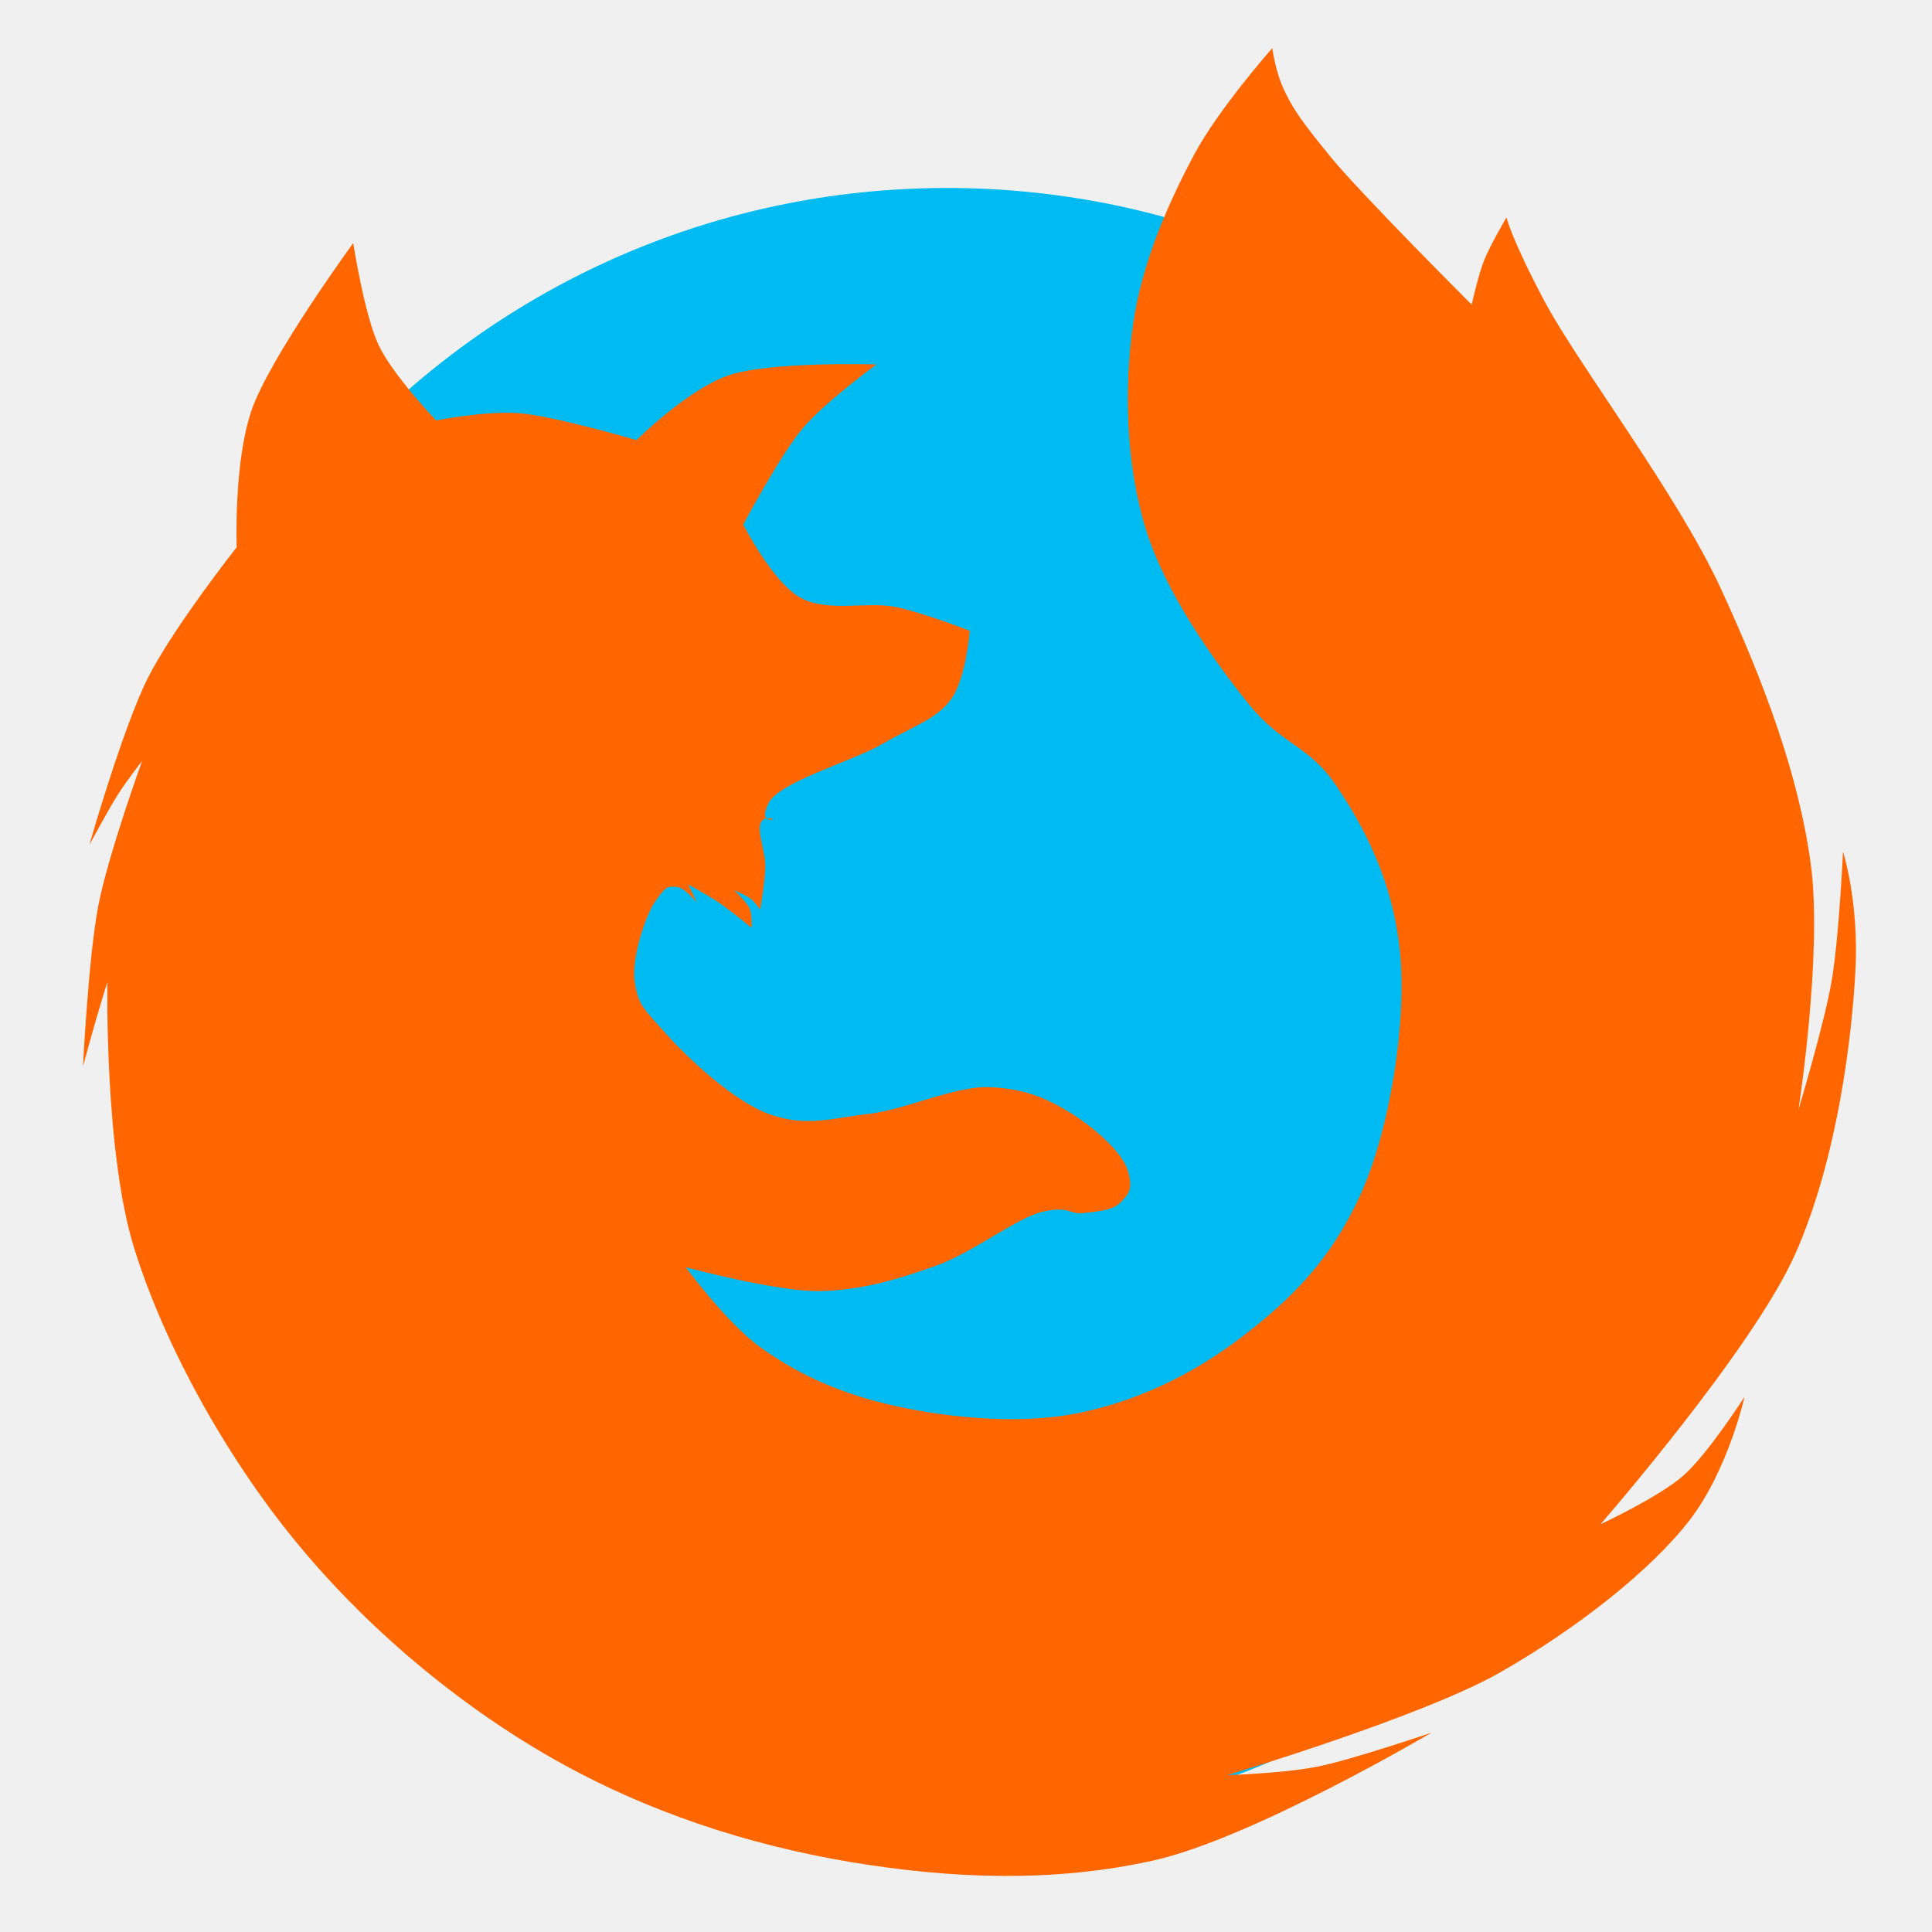
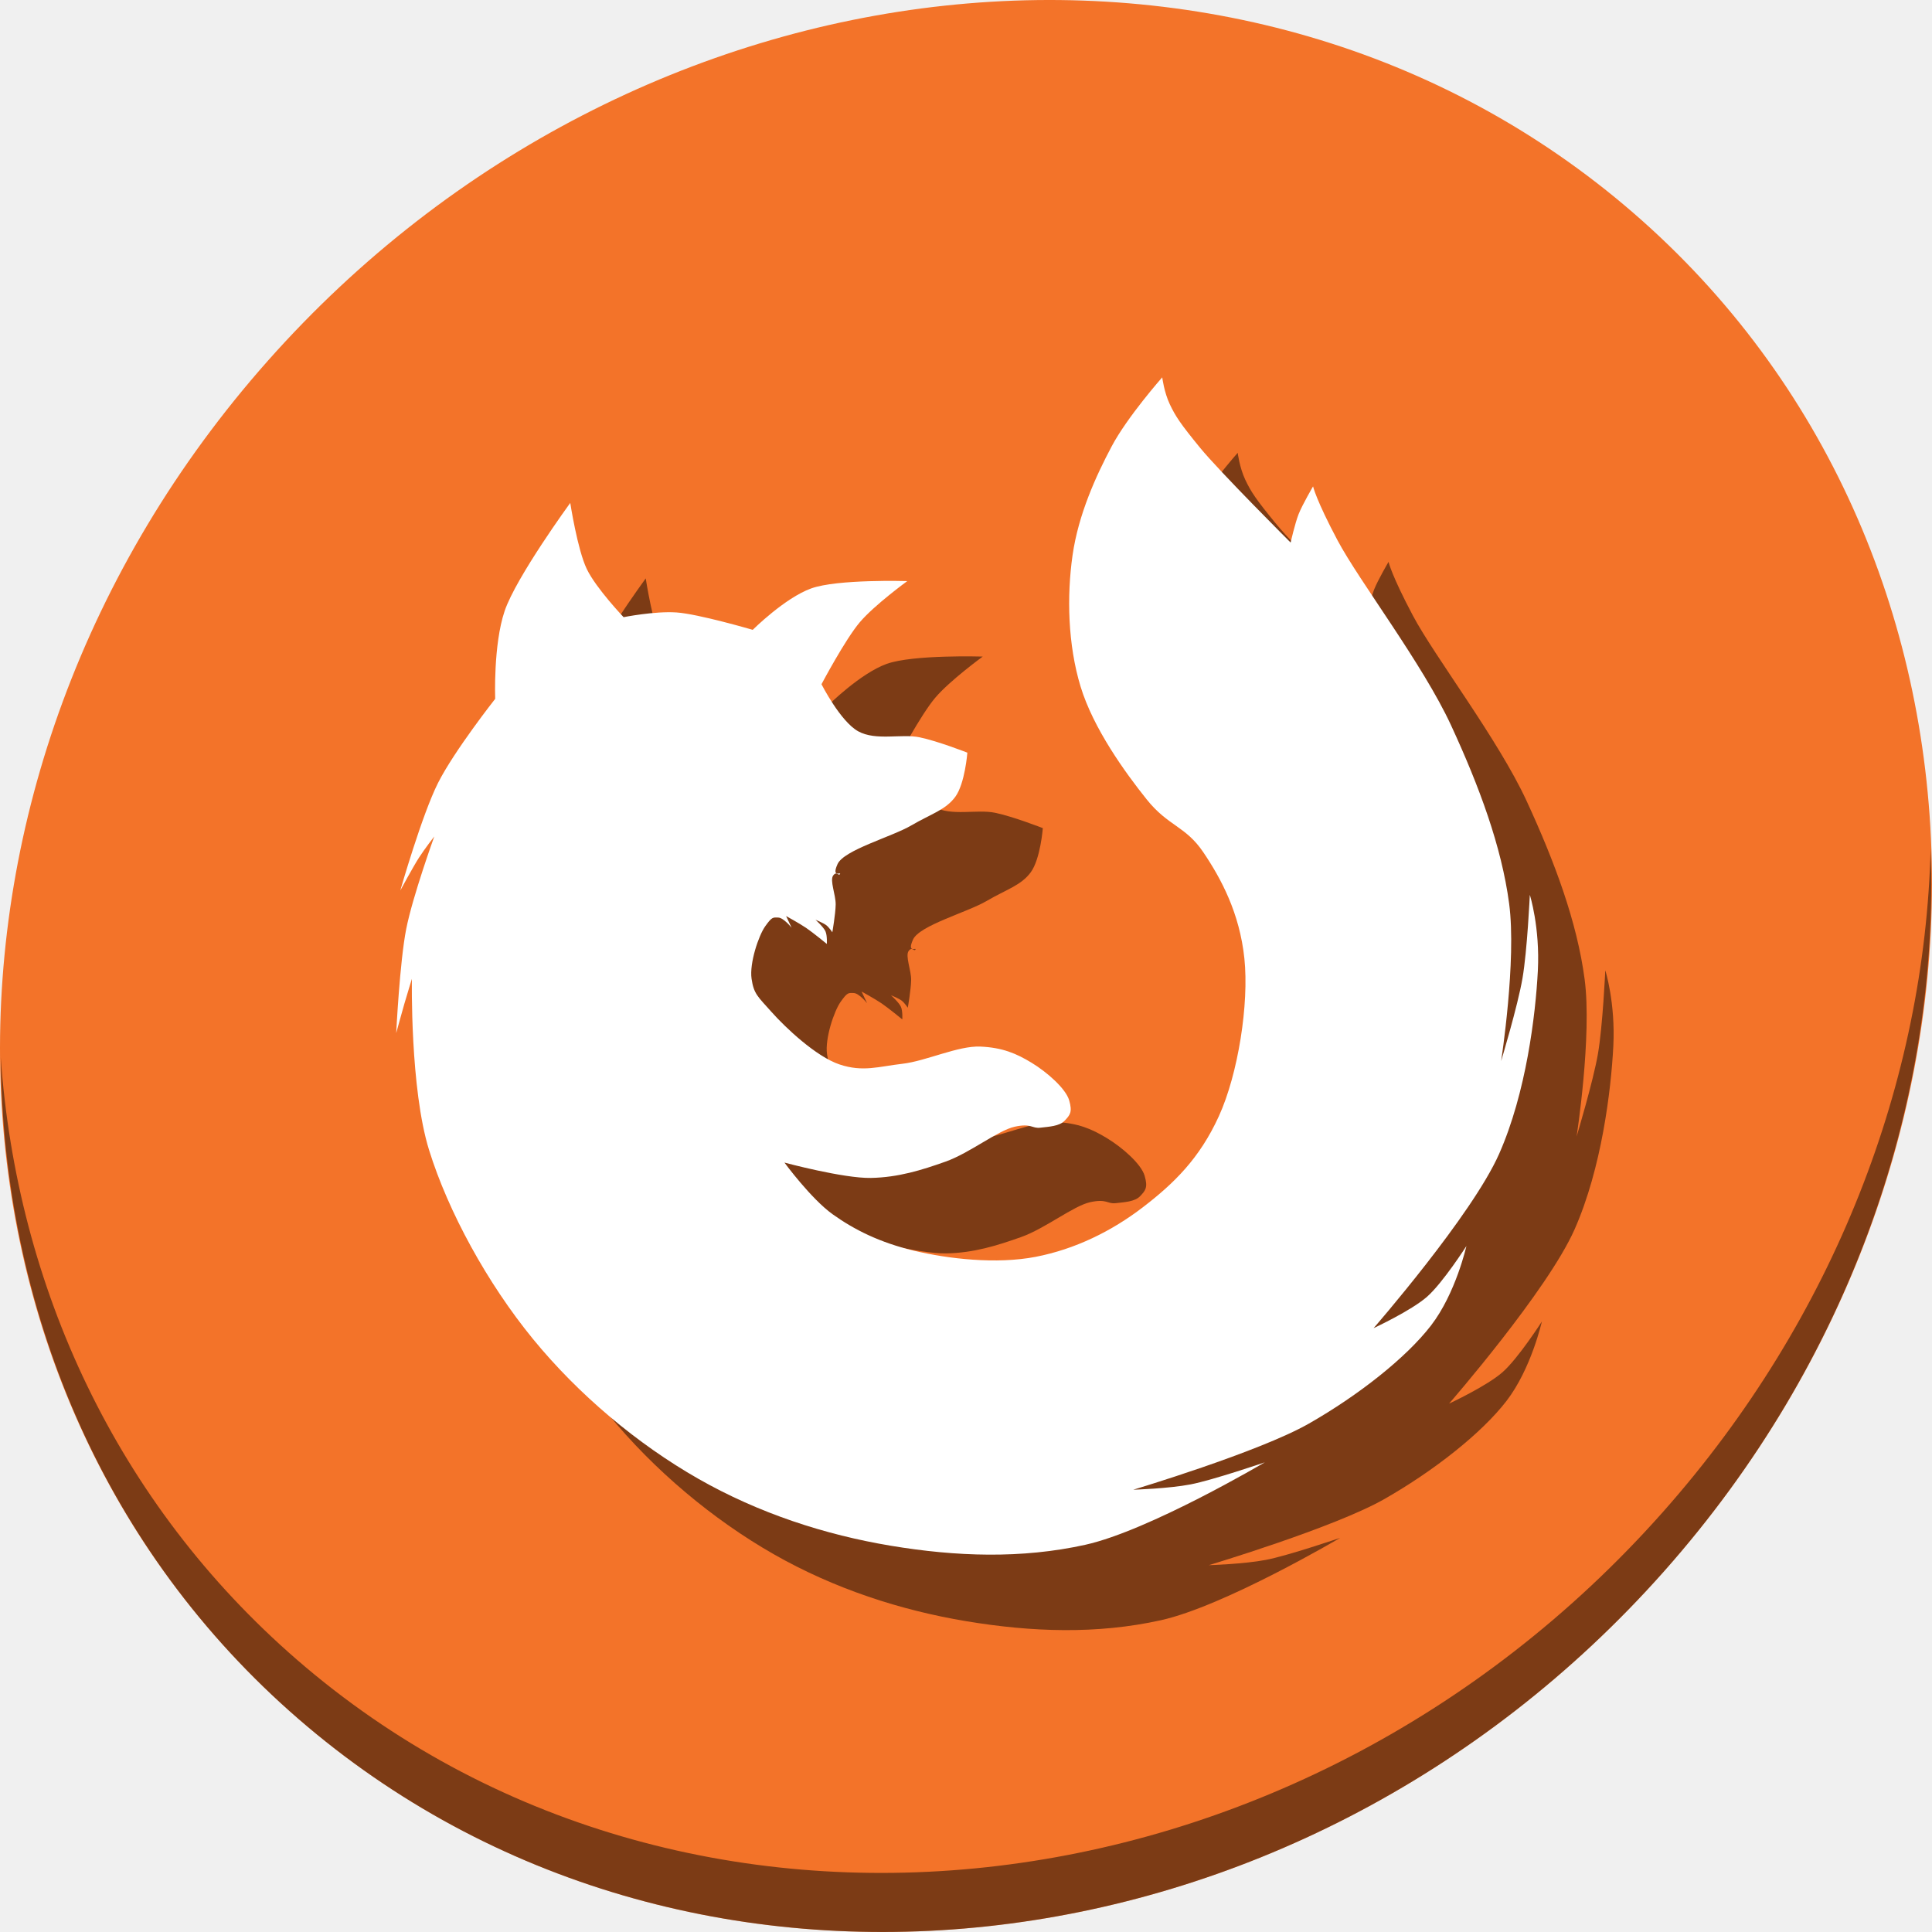
<svg xmlns="http://www.w3.org/2000/svg" xmlns:ns1="http://www.openswatchbook.org/uri/2009/osb" id="svg2" version="1.1" width="512" height="512" viewBox="0 0 512 512">
  <defs id="defs6">
    <linearGradient id="linearGradient6575" ns1:paint="solid">
      <stop style="stop-color:#ec8840;stop-opacity:1;" offset="0" id="stop6577" />
    </linearGradient>
    <linearGradient id="linearGradient6569" ns1:paint="solid">
      <stop style="stop-color:#ec8840;stop-opacity:1;" offset="0" id="stop6571" />
    </linearGradient>
    <linearGradient id="linearGradient5117" ns1:paint="solid">
      <stop style="stop-color:#655041;stop-opacity:1;" offset="0" id="stop5119" />
    </linearGradient>
    <linearGradient id="linearGradient5109" ns1:paint="solid">
      <stop style="stop-color:#b02222;stop-opacity:1;" offset="0" id="stop5111" />
    </linearGradient>
    <clipPath clipPathUnits="userSpaceOnUse" id="clipPath6662">
      <circle style="opacity:1;fill:#333333;fill-opacity:0.671;stroke:none;stroke-width:4.185;stroke-linecap:butt;stroke-linejoin:miter;stroke-miterlimit:4;stroke-dasharray:8.37, 8.37;stroke-dashoffset:0;stroke-opacity:1" id="circle6664" cx="104.661" cy="103.61" r="86.01" />
    </clipPath>
    <clipPath clipPathUnits="userSpaceOnUse" id="clipPath6658">
      <circle style="opacity:1;fill:#333333;fill-opacity:0.671;stroke:none;stroke-width:4.185;stroke-linecap:butt;stroke-linejoin:miter;stroke-miterlimit:4;stroke-dasharray:8.37, 8.37;stroke-dashoffset:0;stroke-opacity:1" id="circle6660" cx="104.661" cy="103.61" r="86.01" />
    </clipPath>
  </defs>
-   <g id="g4149">
-     <path d="M 468.268,267.098 A 217.281,217.281 0 0 1 251.242,484.379 217.281,217.281 0 0 1 33.707,267.608 217.281,217.281 0 0 1 250.222,49.818 217.281,217.281 0 0 1 468.266,266.078" id="path4163" style="fill:#00bbf2;fill-opacity:1;stroke:none;stroke-width:70;stroke-linecap:round;stroke-miterlimit:4;stroke-dasharray:none;stroke-opacity:1" />
-     <path id="path4161" d="m 203.571,213.045 c 2.609,-5.855 22.314,-11.217 30.353,-15.932 8.039,-4.715 14.161,-6.366 18.129,-11.812 3.969,-5.445 4.944,-18.129 4.944,-18.129 0,0 -12.129,-4.761 -19.64,-6.318 -7.511,-1.557 -17.976,1.54 -25.271,-2.472 -7.295,-4.013 -15.108,-19.365 -15.108,-19.365 0,0 9.761,-18.46 15.794,-25.546 6.033,-7.085 19.503,-16.893 19.503,-16.893 0,0 -28.718,-0.889 -39.555,3.022 -10.837,3.911 -24.035,17.031 -24.035,17.031 0,0 -22.39,-6.546 -31.372,-7.154 -8.982,-0.608 -21.754,1.942 -21.754,1.942 0,0 -11.319,-11.858 -15.15,-19.812 -3.831,-7.954 -6.798,-27.193 -6.798,-27.193 0,0 -22.277,30.529 -26.998,44.479 -4.721,13.951 -3.885,36.127 -3.885,36.127 0,0 -16.841,21.369 -23.502,34.573 -6.662,13.204 -15.539,44.285 -15.539,44.285 0,0 5.302,-9.81 7.672,-13.499 2.37,-3.689 6.313,-8.74 6.313,-8.74 0,0 -8.871,24.51 -11.549,38.05 -2.678,13.54 -4.12,42.851 -4.12,42.851 0,0 2.286,-8.367 3.365,-12.086 1.079,-3.719 3.09,-10.232 3.09,-10.232 0,0 -0.816,45.099 7.077,70.484 7.893,25.386 23.974,54.772 42.731,77.693 18.757,22.921 42.946,43.209 67.981,57.493 25.036,14.283 52.296,23.092 79.247,27.581 26.951,4.489 53.776,5.418 80.024,-0.388 26.248,-5.807 73.851,-33.921 73.851,-33.921 0,0 -21.403,7.309 -30.49,9.065 -9.088,1.756 -23.623,2.197 -23.623,2.197 0,0 51.733,-15.495 72.242,-27.194 20.509,-11.699 40.068,-27.143 50.268,-40.379 10.199,-13.236 14.558,-32.688 14.558,-32.688 0,0 -9.707,15.165 -16.206,20.876 -6.5,5.711 -21.975,12.91 -21.975,12.91 0,0 40.498,-46.499 51.641,-71.693 11.143,-25.194 14.995,-57.218 15.932,-75.264 0.937,-18.046 -3.296,-31.314 -3.296,-31.314 0,0 -1.056,22.896 -3.022,34.336 -1.966,11.44 -8.79,34.061 -8.79,34.061 0,0 6.414,-41.358 3.296,-64.826 -3.118,-23.468 -12.267,-48.162 -23.898,-73.341 -11.631,-25.179 -37.812,-59.358 -46.697,-76.088 -8.885,-16.73 -10.075,-22.206 -10.075,-22.206 0,0 -4.388,7.486 -5.924,11.363 -1.536,3.877 -3.302,11.751 -3.302,11.751 0,0 -29.303,-29.264 -37.293,-39.041 -7.99,-9.777 -10.066,-12.855 -12.431,-17.869 -2.365,-5.015 -3.108,-11.071 -3.108,-11.071 0,0 -14.301,16.168 -20.783,28.358 -6.481,12.19 -13.722,28.076 -16.121,44.868 -2.399,16.792 -1.935,36.793 3.302,53.997 5.237,17.203 18.27,35.272 27.193,46.422 8.922,11.15 15.959,10.882 23.308,21.754 7.349,10.872 14.944,25.042 16.898,43.702 1.954,18.66 -2.57,47.505 -10.489,64.874 -7.919,17.369 -18.392,27.606 -31.271,37.487 -12.879,9.881 -27.932,17.263 -44.091,20.394 -16.158,3.132 -36.049,0.851 -50.112,-2.525 -14.063,-3.377 -24.495,-8.587 -33.408,-14.956 -8.913,-6.369 -19.871,-21.293 -19.871,-21.293 0,0 24.304,6.541 35.572,6.318 11.268,-0.223 20.818,-3.195 30.765,-6.73 9.947,-3.535 21.531,-12.852 28.43,-14.352 6.899,-1.5 7.041,0.832 10.507,0.412 3.466,-0.42 7.856,-0.575 10.026,-2.884 2.17,-2.309 3.274,-3.509 1.854,-8.378 -1.42,-4.869 -9.188,-11.648 -15.451,-15.451 -6.263,-3.803 -11.933,-6.254 -21.082,-6.661 -9.149,-0.407 -22.344,5.961 -32.07,7.073 -9.725,1.112 -16.219,3.514 -25.889,0.275 -9.67,-3.24 -22.265,-15.173 -27.949,-21.563 -5.685,-6.39 -7.334,-7.415 -8.241,-13.734 -0.907,-6.319 2.853,-17.664 5.631,-21.563 2.778,-3.899 3.133,-3.641 5.356,-3.571 2.223,0.07 5.494,4.189 5.494,4.189 l -2.266,-4.807 c 0,0 5.436,2.971 8.241,4.876 2.805,1.905 8.515,6.592 8.515,6.592 0,0 0.211,-3.389 -0.549,-5.15 -0.76,-1.761 -4.12,-4.807 -4.12,-4.807 0,0 3.31,1.36 4.464,2.266 1.154,0.907 2.472,2.884 2.472,2.884 0,0 1.307,-7.488 1.373,-11.399 0.066,-3.912 -2.499,-9.952 -1.03,-11.949 1.469,-1.997 2.197,0.384 2.816,-0.618 0.618,-1.002 -3.639,1.803 -1.03,-4.052 z" style="fill:#ff6600;fill-opacity:1;fill-rule:evenodd;stroke:none;stroke-width:1px;stroke-linecap:butt;stroke-linejoin:miter;stroke-opacity:1" />
+   <g transform="translate(1.8019364e-8,4.5874597e-6)" id="g855">
+     <path style="fill:#f37329;fill-opacity:1;stroke-width:11.11" d="M 432.913,56.474 C 535.106,145.049 538.74,306.174 441.03,416.373 343.32,526.572 181.28,544.101 79.087,455.526 -23.106,366.951 -26.74,205.826 70.97,95.627 168.68,-14.572 330.72,-32.101 432.913,56.474 Z" id="path27" />
+     <path style="opacity:1;fill:#000000;fill-opacity:0.49;stroke-width:11.11" d="M 511.636,224.904 C 510.084,286.215 486.474,349.058 440.669,400.718 342.959,510.917 180.919,528.446 78.726,439.871 30.827,398.356 4.497,340.923 0.194,280.229 0.799,346.585 27.117,410.482 79.079,455.519 181.272,544.094 343.32,526.556 441.022,416.366 490.727,360.308 514.027,291.075 511.636,224.904 Z" id="path51" />
+     <path style="fill:#000000;fill-opacity:0.49;fill-rule:evenodd;stroke:none;stroke-width:0.644px;stroke-linecap:butt;stroke-linejoin:miter;stroke-opacity:1" d="m 241.948,249.012 c 1.681,-3.771 14.372,-7.225 19.55,-10.262 5.178,-3.037 9.121,-4.1 11.677,-7.608 2.556,-3.507 3.185,-11.677 3.185,-11.677 0,0 -7.812,-3.067 -12.65,-4.069 -4.838,-1.003 -11.579,0.992 -16.277,-1.592 -4.699,-2.585 -9.731,-12.473 -9.731,-12.473 0,0 6.287,-11.89 10.173,-16.454 3.886,-4.564 12.562,-10.881 12.562,-10.881 0,0 -18.497,-0.573 -25.477,1.946 -6.98,2.519 -15.481,10.969 -15.481,10.969 0,0 -14.421,-4.216 -20.207,-4.608 -5.786,-0.392 -14.012,1.251 -14.012,1.251 0,0 -7.29,-7.638 -9.758,-12.761 -2.468,-5.123 -4.379,-17.515 -4.379,-17.515 0,0 -14.349,19.664 -17.39,28.649 -3.041,8.986 -2.502,23.27 -2.502,23.27 0,0 -10.847,13.764 -15.138,22.269 -4.291,8.505 -10.008,28.524 -10.008,28.524 0,0 3.415,-6.319 4.942,-8.695 1.527,-2.376 4.066,-5.63 4.066,-5.63 0,0 -5.714,15.787 -7.439,24.508 -1.725,8.721 -2.654,27.6 -2.654,27.6 0,0 1.472,-5.389 2.167,-7.785 0.695,-2.395 1.99,-6.59 1.99,-6.59 0,0 -0.526,29.048 4.558,45.399 5.084,16.351 15.442,35.279 27.523,50.042 12.081,14.763 27.661,27.831 43.787,37.031 16.126,9.2 33.684,14.874 51.043,17.765 17.359,2.891 34.637,3.49 51.544,-0.25 16.906,-3.74 47.568,-21.849 47.568,-21.849 0,0 -13.785,4.708 -19.639,5.839 -5.853,1.131 -15.216,1.415 -15.216,1.415 0,0 33.321,-9.98 46.532,-17.516 13.21,-7.535 25.808,-17.483 32.378,-26.008 6.569,-8.525 9.377,-21.054 9.377,-21.054 0,0 -6.252,9.768 -10.439,13.446 -4.187,3.679 -14.154,8.316 -14.154,8.316 0,0 26.085,-29.95 33.262,-46.178 7.177,-16.227 9.658,-36.855 10.262,-48.478 0.603,-11.623 -2.123,-20.17 -2.123,-20.17 0,0 -0.68,14.747 -1.946,22.116 -1.266,7.368 -5.662,21.939 -5.662,21.939 0,0 4.132,-26.639 2.123,-41.755 -2.008,-15.116 -7.901,-31.022 -15.393,-47.239 -7.491,-16.218 -24.355,-38.232 -30.077,-49.009 -5.723,-10.776 -6.489,-14.303 -6.489,-14.303 0,0 -2.826,4.822 -3.816,7.319 -0.989,2.497 -2.127,7.569 -2.127,7.569 0,0 -18.874,-18.849 -24.02,-25.146 -5.146,-6.297 -6.483,-8.28 -8.007,-11.51 C 328.484,123.901 328.005,120 328.005,120 c 0,0 -9.212,10.414 -13.386,18.265 -4.175,7.851 -8.838,18.084 -10.384,28.899 -1.545,10.816 -1.246,23.699 2.127,34.779 3.373,11.081 11.768,22.719 17.515,29.9 5.747,7.182 10.279,7.009 15.013,14.012 4.734,7.003 9.626,16.13 10.884,28.149 1.259,12.019 -1.655,30.598 -6.756,41.785 -5.101,11.187 -11.846,17.781 -20.142,24.145 -8.296,6.364 -17.991,11.119 -28.399,13.136 -10.408,2.017 -23.219,0.548 -32.277,-1.626 -9.058,-2.175 -15.777,-5.531 -21.518,-9.633 -5.741,-4.102 -12.799,-13.715 -12.799,-13.715 0,0 15.654,4.213 22.912,4.069 7.258,-0.144 13.409,-2.058 19.816,-4.335 6.407,-2.277 13.868,-8.278 18.312,-9.244 4.444,-0.966 4.535,0.536 6.767,0.265 2.232,-0.27 5.06,-0.37 6.458,-1.858 1.398,-1.488 2.109,-2.26 1.194,-5.396 -0.915,-3.136 -5.918,-7.503 -9.952,-9.952 -4.034,-2.449 -7.686,-4.028 -13.579,-4.29 -5.893,-0.262 -14.392,3.84 -20.656,4.556 -6.264,0.716 -10.447,2.264 -16.675,0.177 -6.229,-2.087 -14.341,-9.773 -18.002,-13.889 -3.662,-4.116 -4.724,-4.776 -5.308,-8.846 -0.584,-4.07 1.838,-11.378 3.627,-13.889 1.789,-2.511 2.018,-2.345 3.45,-2.3 1.432,0.045 3.539,2.698 3.539,2.698 l -1.46,-3.096 c 0,0 3.501,1.914 5.308,3.14 1.807,1.227 5.485,4.246 5.485,4.246 0,0 0.136,-2.183 -0.354,-3.317 -0.49,-1.135 -2.654,-3.096 -2.654,-3.096 0,0 2.132,0.876 2.875,1.46 0.743,0.584 1.592,1.858 1.592,1.858 0,0 0.842,-4.823 0.885,-7.342 0.043,-2.52 -1.61,-6.41 -0.663,-7.696 0.946,-1.286 1.415,0.247 1.813,-0.398 0.398,-0.645 -2.344,1.162 -0.663,-2.61 z" id="path44" />
+     <path id="path4161" d="m 221.948,229.012 c 1.681,-3.771 14.372,-7.225 19.55,-10.262 5.178,-3.037 9.121,-4.1 11.677,-7.608 2.556,-3.507 3.185,-11.677 3.185,-11.677 0,0 -7.812,-3.067 -12.65,-4.069 -4.838,-1.003 -11.579,0.992 -16.277,-1.592 -4.699,-2.585 -9.731,-12.473 -9.731,-12.473 0,0 6.287,-11.89 10.173,-16.454 3.886,-4.564 12.562,-10.881 12.562,-10.881 0,0 -18.497,-0.573 -25.477,1.946 -6.98,2.519 -15.481,10.969 -15.481,10.969 0,0 -14.421,-4.216 -20.207,-4.608 -5.786,-0.392 -14.012,1.251 -14.012,1.251 0,0 -7.29,-7.638 -9.758,-12.761 -2.468,-5.123 -4.379,-17.515 -4.379,-17.515 0,0 -14.349,19.664 -17.39,28.649 -3.041,8.986 -2.502,23.27 -2.502,23.27 0,0 -10.847,13.764 -15.138,22.269 -4.291,8.505 -10.008,28.524 -10.008,28.524 0,0 3.415,-6.319 4.942,-8.695 1.527,-2.376 4.066,-5.63 4.066,-5.63 0,0 -5.714,15.787 -7.439,24.508 -1.725,8.721 -2.654,27.6 -2.654,27.6 0,0 1.472,-5.389 2.167,-7.785 0.695,-2.395 1.99,-6.59 1.99,-6.59 0,0 -0.526,29.048 4.558,45.399 5.084,16.351 15.442,35.279 27.523,50.042 12.081,14.763 27.661,27.831 43.787,37.031 16.126,9.2 33.684,14.874 51.043,17.765 17.359,2.891 34.637,3.49 51.544,-0.25 16.906,-3.74 47.568,-21.849 47.568,-21.849 0,0 -13.785,4.708 -19.639,5.839 -5.853,1.131 -15.216,1.415 -15.216,1.415 0,0 33.321,-9.98 46.532,-17.516 13.21,-7.535 25.808,-17.483 32.378,-26.008 6.569,-8.525 9.377,-21.054 9.377,-21.054 0,0 -6.252,9.768 -10.439,13.446 -4.187,3.679 -14.154,8.316 -14.154,8.316 0,0 26.085,-29.95 33.262,-46.178 7.177,-16.227 9.658,-36.855 10.262,-48.478 0.603,-11.623 -2.123,-20.17 -2.123,-20.17 0,0 -0.68,14.747 -1.946,22.116 -1.266,7.368 -5.662,21.939 -5.662,21.939 0,0 4.132,-26.639 2.123,-41.755 -2.008,-15.116 -7.901,-31.022 -15.393,-47.239 -7.491,-16.218 -24.355,-38.232 -30.077,-49.009 -5.723,-10.776 -6.489,-14.303 -6.489,-14.303 0,0 -2.826,4.822 -3.816,7.319 -0.989,2.497 -2.127,7.569 -2.127,7.569 0,0 -18.874,-18.849 -24.02,-25.146 -5.146,-6.297 -6.483,-8.28 -8.007,-11.51 C 308.484,103.901 308.005,100 308.005,100 c 0,0 -9.212,10.414 -13.386,18.265 -4.175,7.851 -8.838,18.084 -10.384,28.899 -1.545,10.816 -1.246,23.699 2.127,34.779 3.373,11.081 11.768,22.719 17.515,29.9 5.747,7.182 10.279,7.009 15.013,14.012 4.734,7.003 9.626,16.13 10.884,28.149 1.259,12.019 -1.655,30.598 -6.756,41.785 -5.101,11.187 -11.846,17.781 -20.142,24.145 -8.296,6.364 -17.991,11.119 -28.399,13.136 -10.408,2.017 -23.219,0.548 -32.277,-1.626 -9.058,-2.175 -15.777,-5.531 -21.518,-9.633 -5.741,-4.102 -12.799,-13.715 -12.799,-13.715 0,0 15.654,4.213 22.912,4.069 7.258,-0.144 13.409,-2.058 19.816,-4.335 6.407,-2.277 13.868,-8.278 18.312,-9.244 4.444,-0.966 4.535,0.536 6.767,0.265 2.232,-0.27 5.06,-0.37 6.458,-1.858 1.398,-1.488 2.109,-2.26 1.194,-5.396 -0.915,-3.136 -5.918,-7.503 -9.952,-9.952 -4.034,-2.449 -7.686,-4.028 -13.579,-4.29 -5.893,-0.262 -14.392,3.84 -20.656,4.556 -6.264,0.716 -10.447,2.264 -16.675,0.177 -6.229,-2.087 -14.341,-9.773 -18.002,-13.889 -3.662,-4.116 -4.724,-4.776 -5.308,-8.846 -0.584,-4.07 1.838,-11.378 3.627,-13.889 1.789,-2.511 2.018,-2.345 3.45,-2.3 1.432,0.045 3.539,2.698 3.539,2.698 l -1.46,-3.096 c 0,0 3.501,1.914 5.308,3.14 1.807,1.227 5.485,4.246 5.485,4.246 0,0 0.136,-2.183 -0.354,-3.317 -0.49,-1.135 -2.654,-3.096 -2.654,-3.096 0,0 2.132,0.876 2.875,1.46 0.743,0.584 1.592,1.858 1.592,1.858 0,0 0.842,-4.823 0.885,-7.342 0.043,-2.52 -1.61,-6.41 -0.663,-7.696 0.946,-1.286 1.415,0.247 1.813,-0.398 0.398,-0.645 -2.344,1.162 -0.663,-2.61 z" style="fill:#ffffff;fill-opacity:1;fill-rule:evenodd;stroke:none;stroke-width:0.644px;stroke-linecap:butt;stroke-linejoin:miter;stroke-opacity:1" />
  </g>
</svg>
